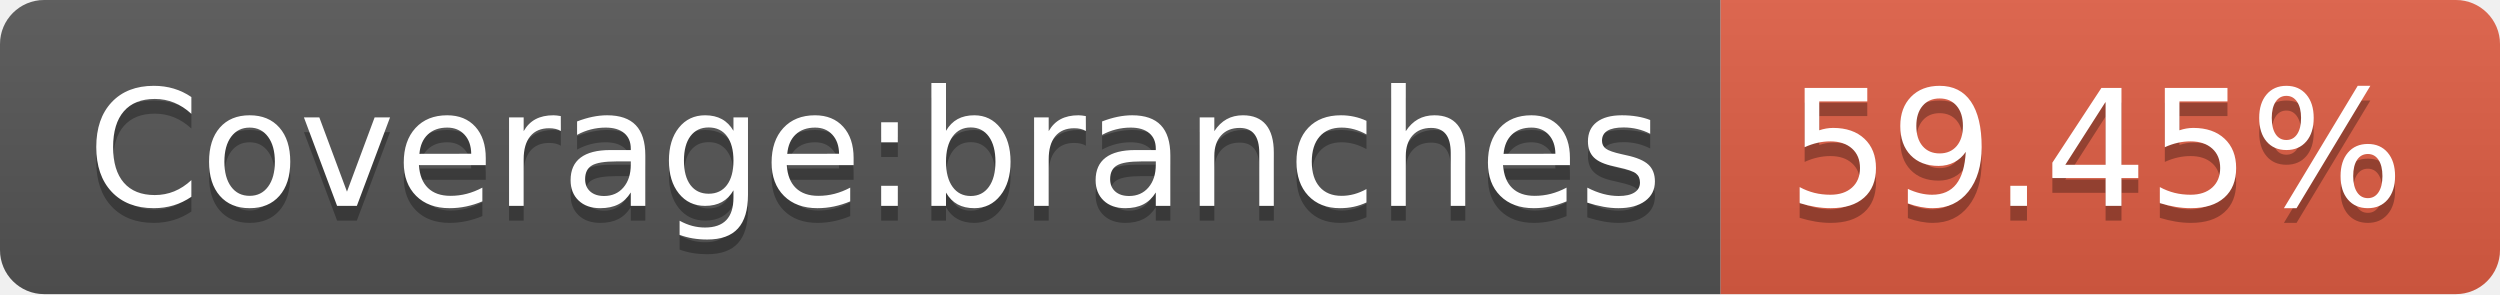
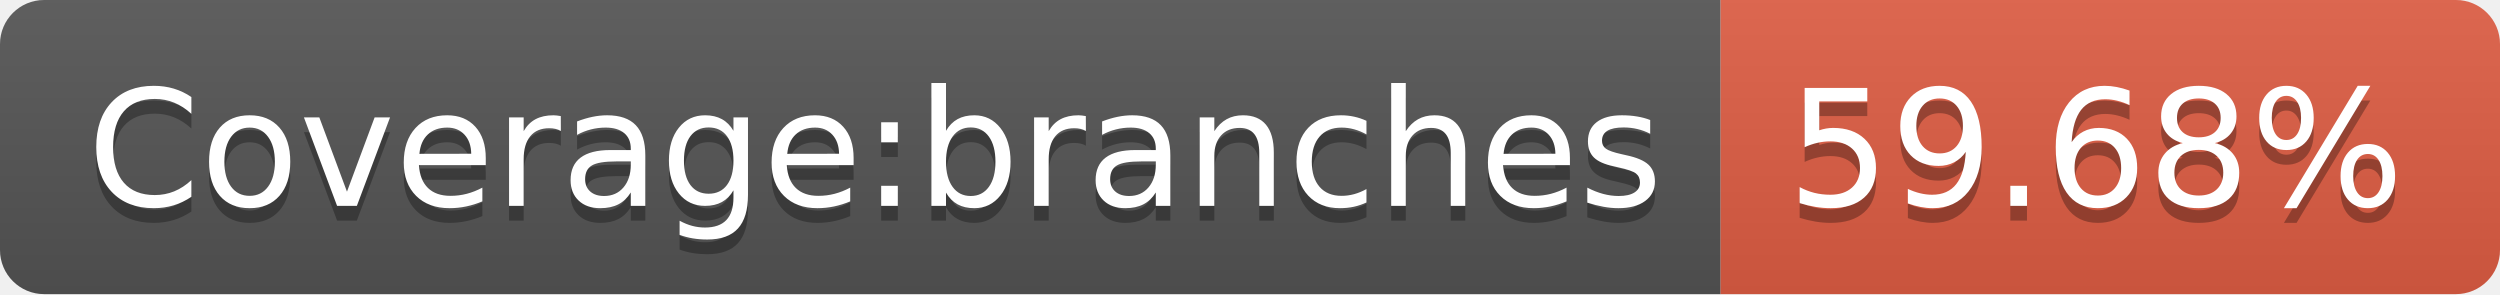
<svg xmlns="http://www.w3.org/2000/svg" width="170" height="20">
-   <linearGradient id="b" x2="0" y2="100%">
+   <linearGradient id="s" x2="0" y2="100%">
    <stop offset="0" stop-color="#bbb" stop-opacity=".1" />
    <stop offset="1" stop-opacity=".1" />
  </linearGradient>
-   <clipPath id="a">
+   <clipPath id="r">
    <rect width="170" height="20" rx="3" fill="#fff" />
  </clipPath>
-   <g clip-path="url(#a)">
-     <path fill="#555" d="M0 0h117v20H0z" />
-     <path fill="#e05d44" d="M117 0h53v20H117z" />
-     <path fill="url(#b)" d="M0 0h170v20H0z" />
+   <g clip-path="url(#r)">
+     <rect width="117" height="20" fill="#555" />
+     <rect x="117" width="53" height="20" fill="#e05d44" />
+     <rect width="170" height="20" fill="url(#s)" />
  </g>
  <g fill="#fff" text-anchor="middle" font-family="DejaVu Sans,Verdana,Geneva,sans-serif" font-size="110">
    <text x="595" y="150" fill="#010101" fill-opacity=".3" transform="scale(.1)" textLength="1070">Coverage:branches</text>
    <text x="595" y="140" transform="scale(.1)" textLength="1070">Coverage:branches</text>
-     <text x="1425" y="150" fill="#010101" fill-opacity=".3" transform="scale(.1)" textLength="430">59.45%</text>
-     <text x="1425" y="140" transform="scale(.1)" textLength="430">59.45%</text>
+     <text x="1425" y="150" fill="#010101" fill-opacity=".3" transform="scale(.1)" textLength="430">59.68%</text>
+     <text x="1425" y="140" transform="scale(.1)" textLength="430">59.68%</text>
  </g>
</svg>
